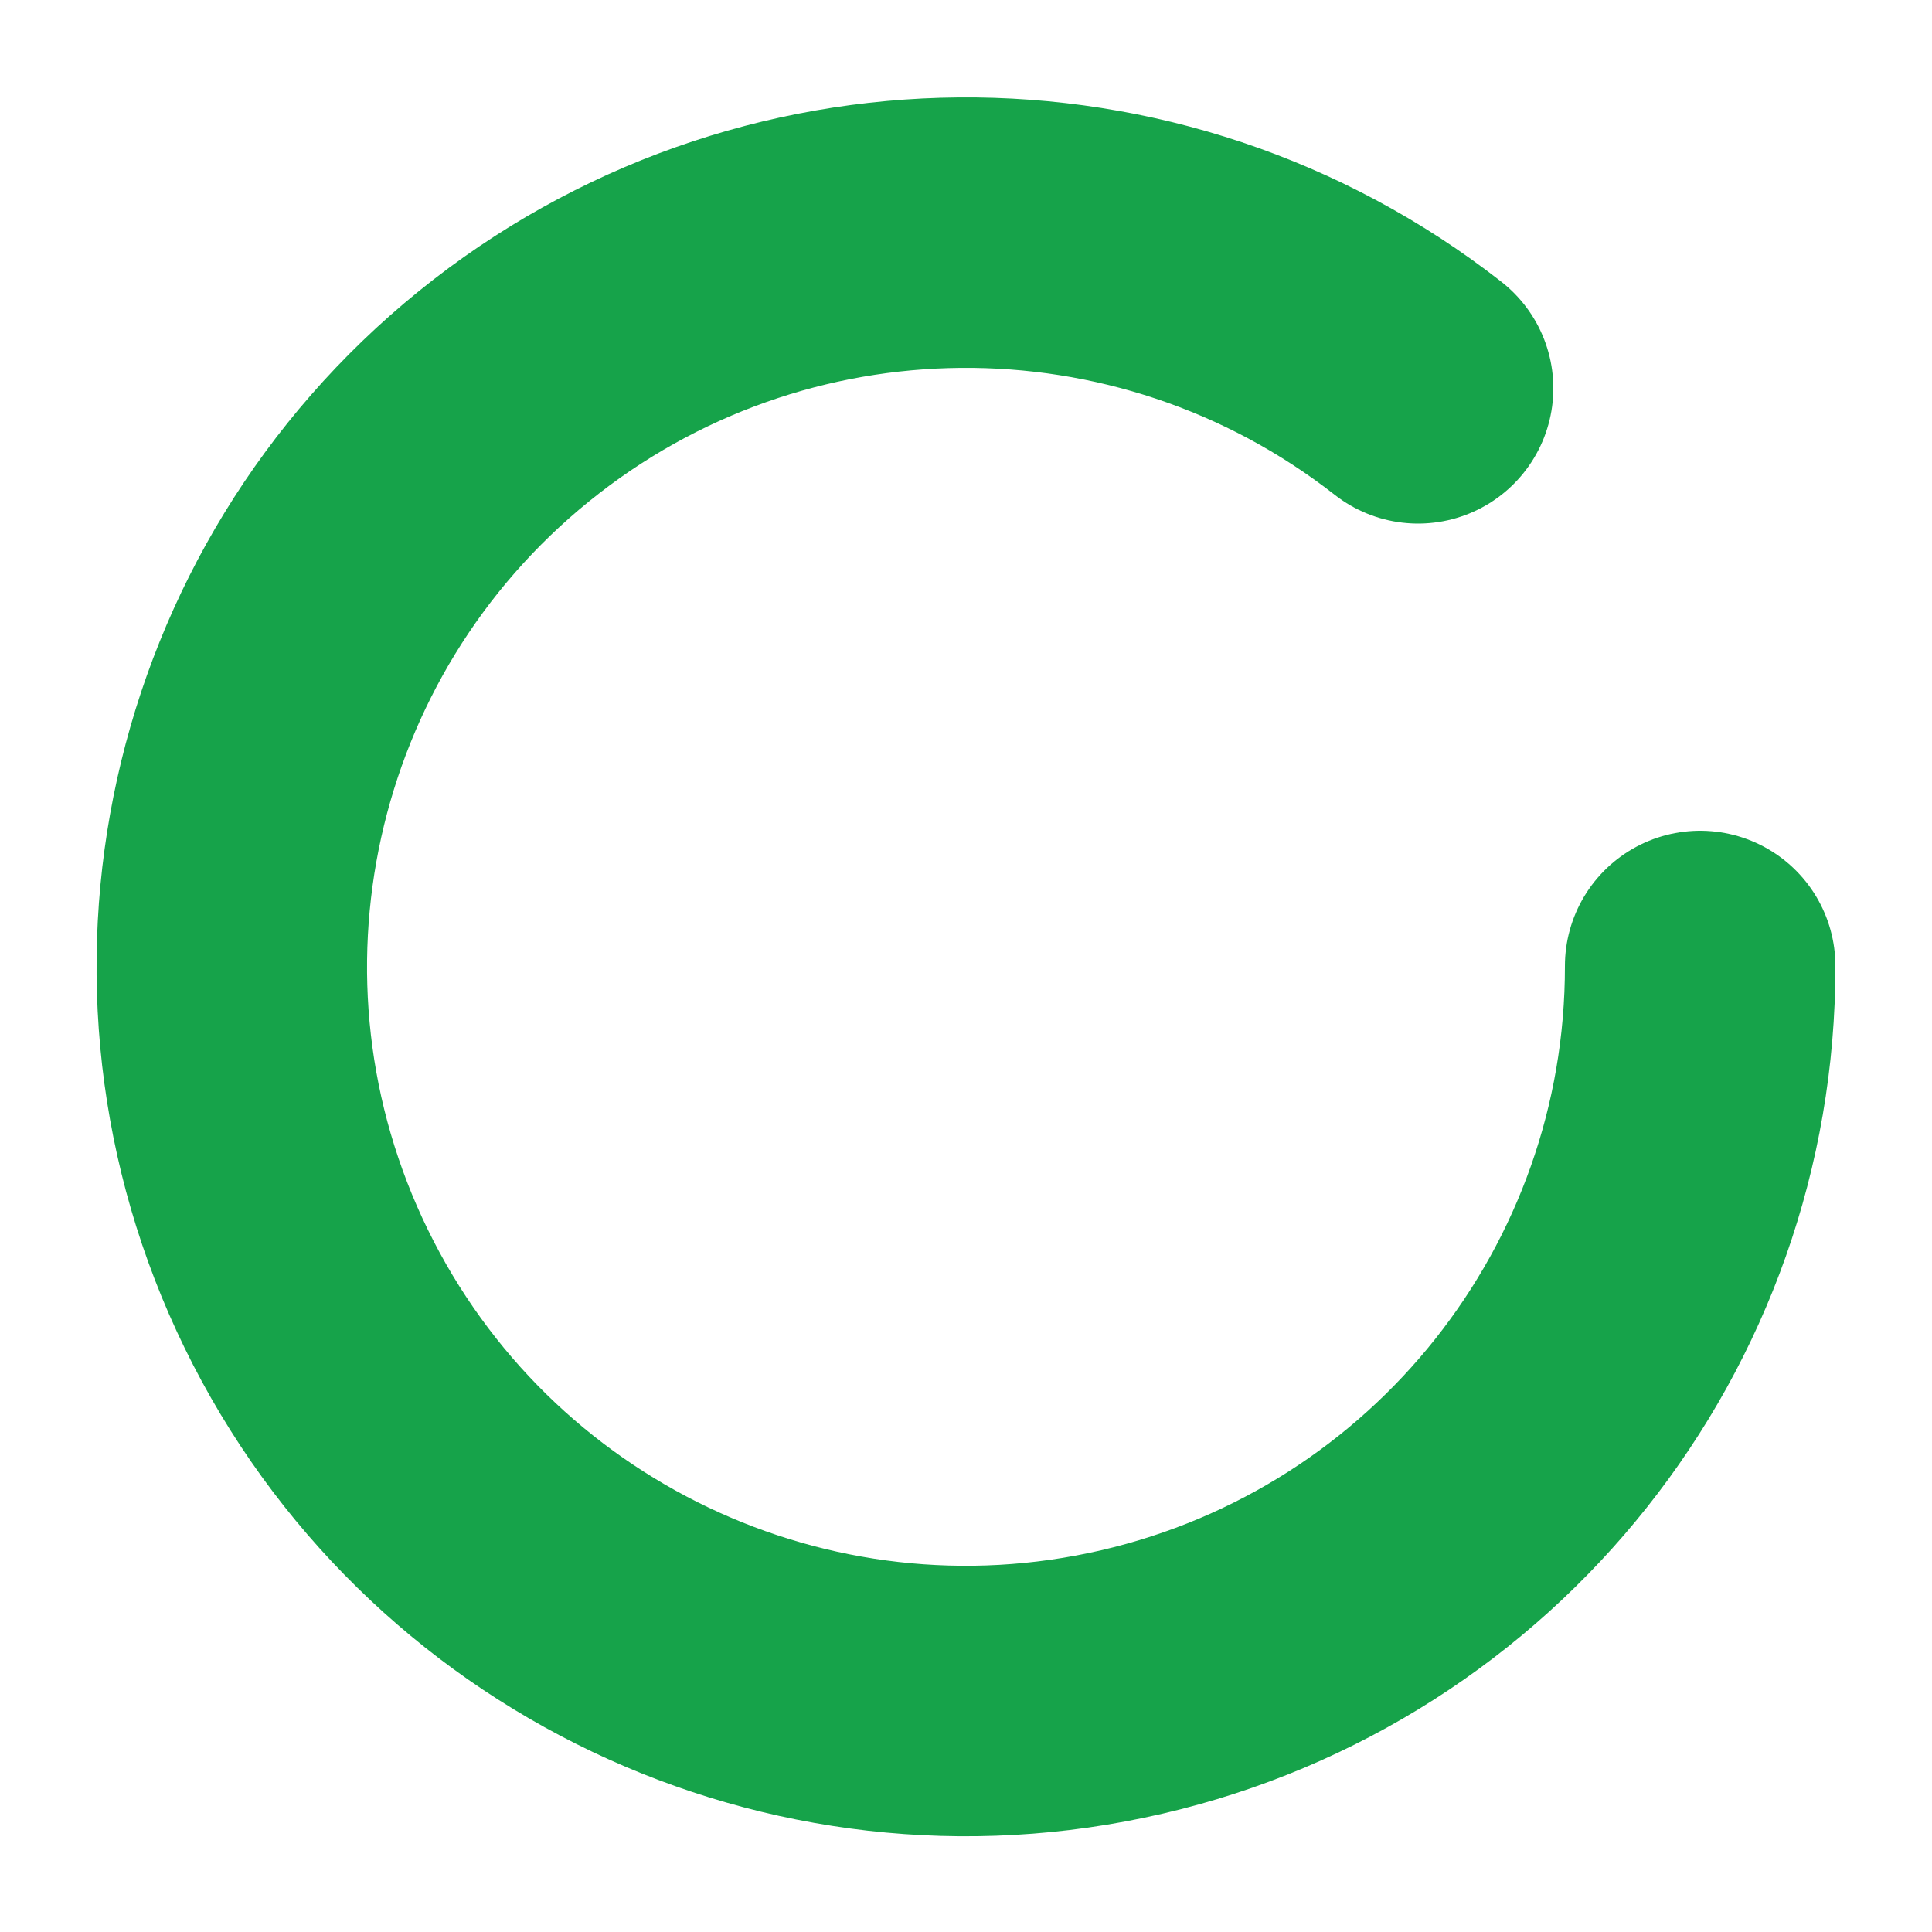
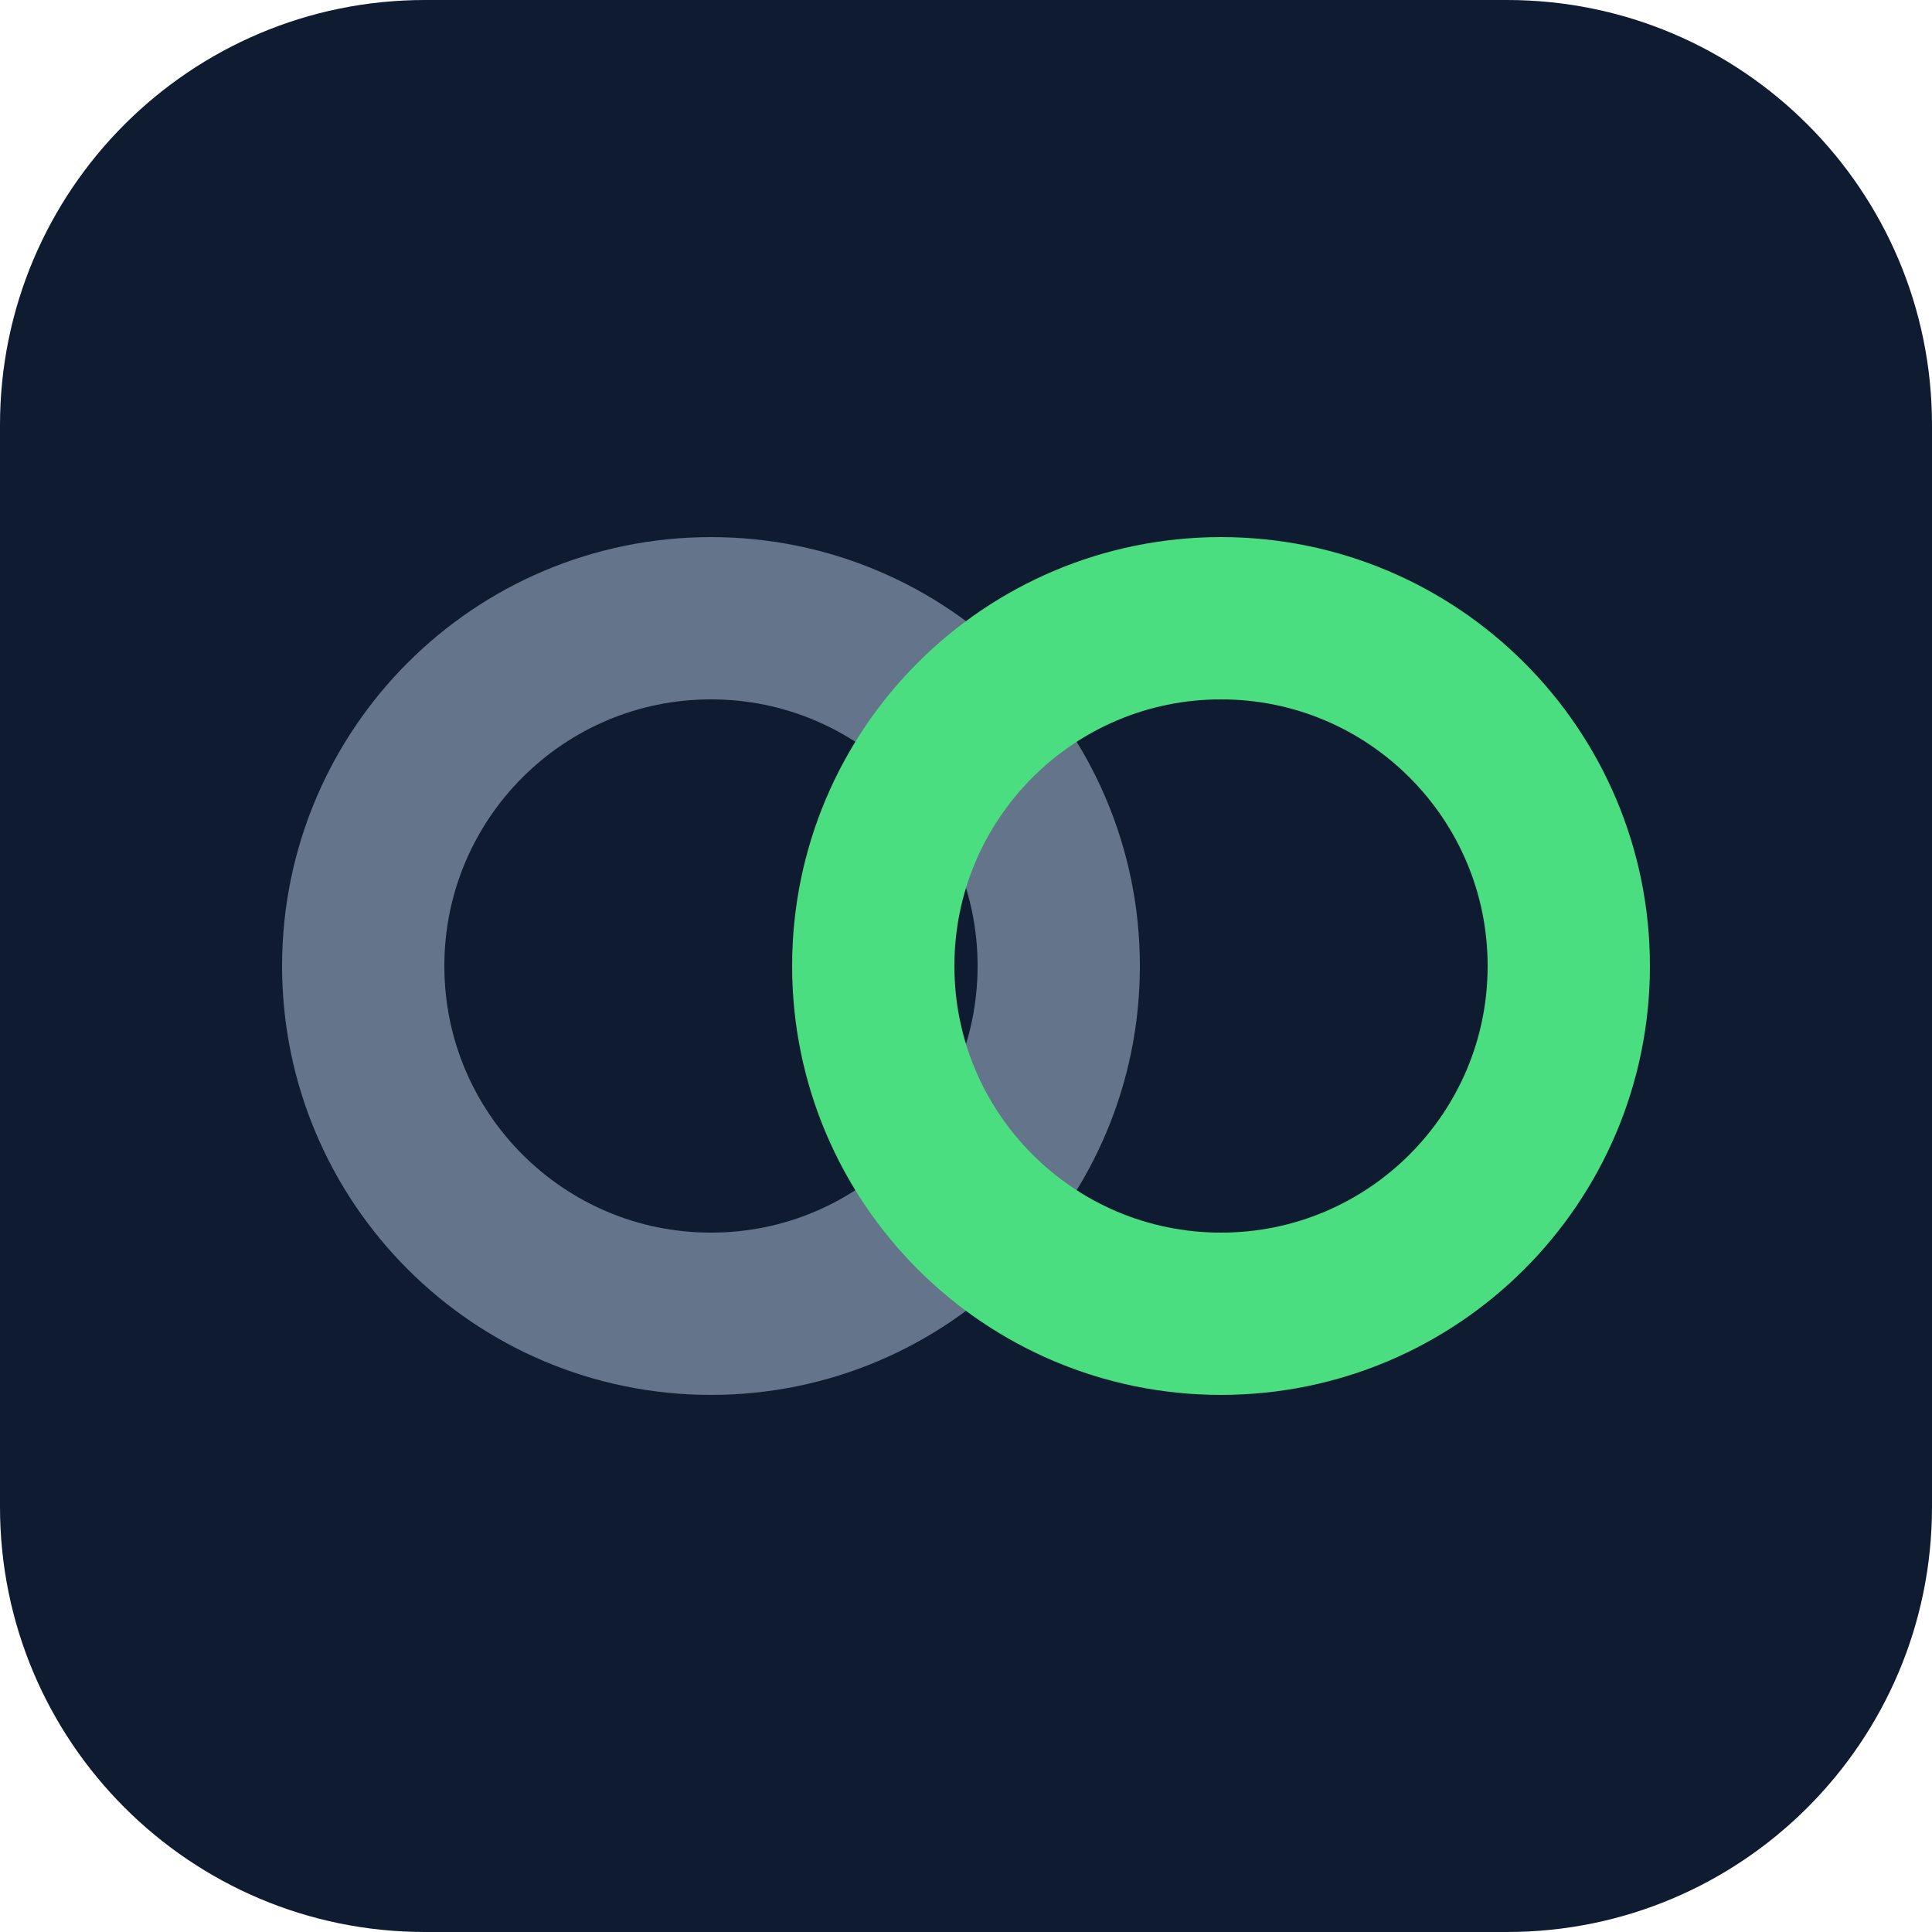
<svg xmlns="http://www.w3.org/2000/svg" viewBox="0 0 100 100">
-   <path d="M88,50 A38 38 0 1 1 73.4,20.1" fill="none" stroke="#16a34a" stroke-width="14" stroke-linecap="round" />
+   <rect width="100" height="100" rx="22" fill="#0E1B30" />
+   <g transform="translate(50,50) scale(0.6) translate(-80,-50)">
+     <circle cx="58" cy="50" r="30" fill="none" stroke="#64748b" stroke-width="14" />
+     <circle cx="102" cy="50" r="30" fill="none" stroke="#4ade80" stroke-width="14" />
+   </g>
</svg>
